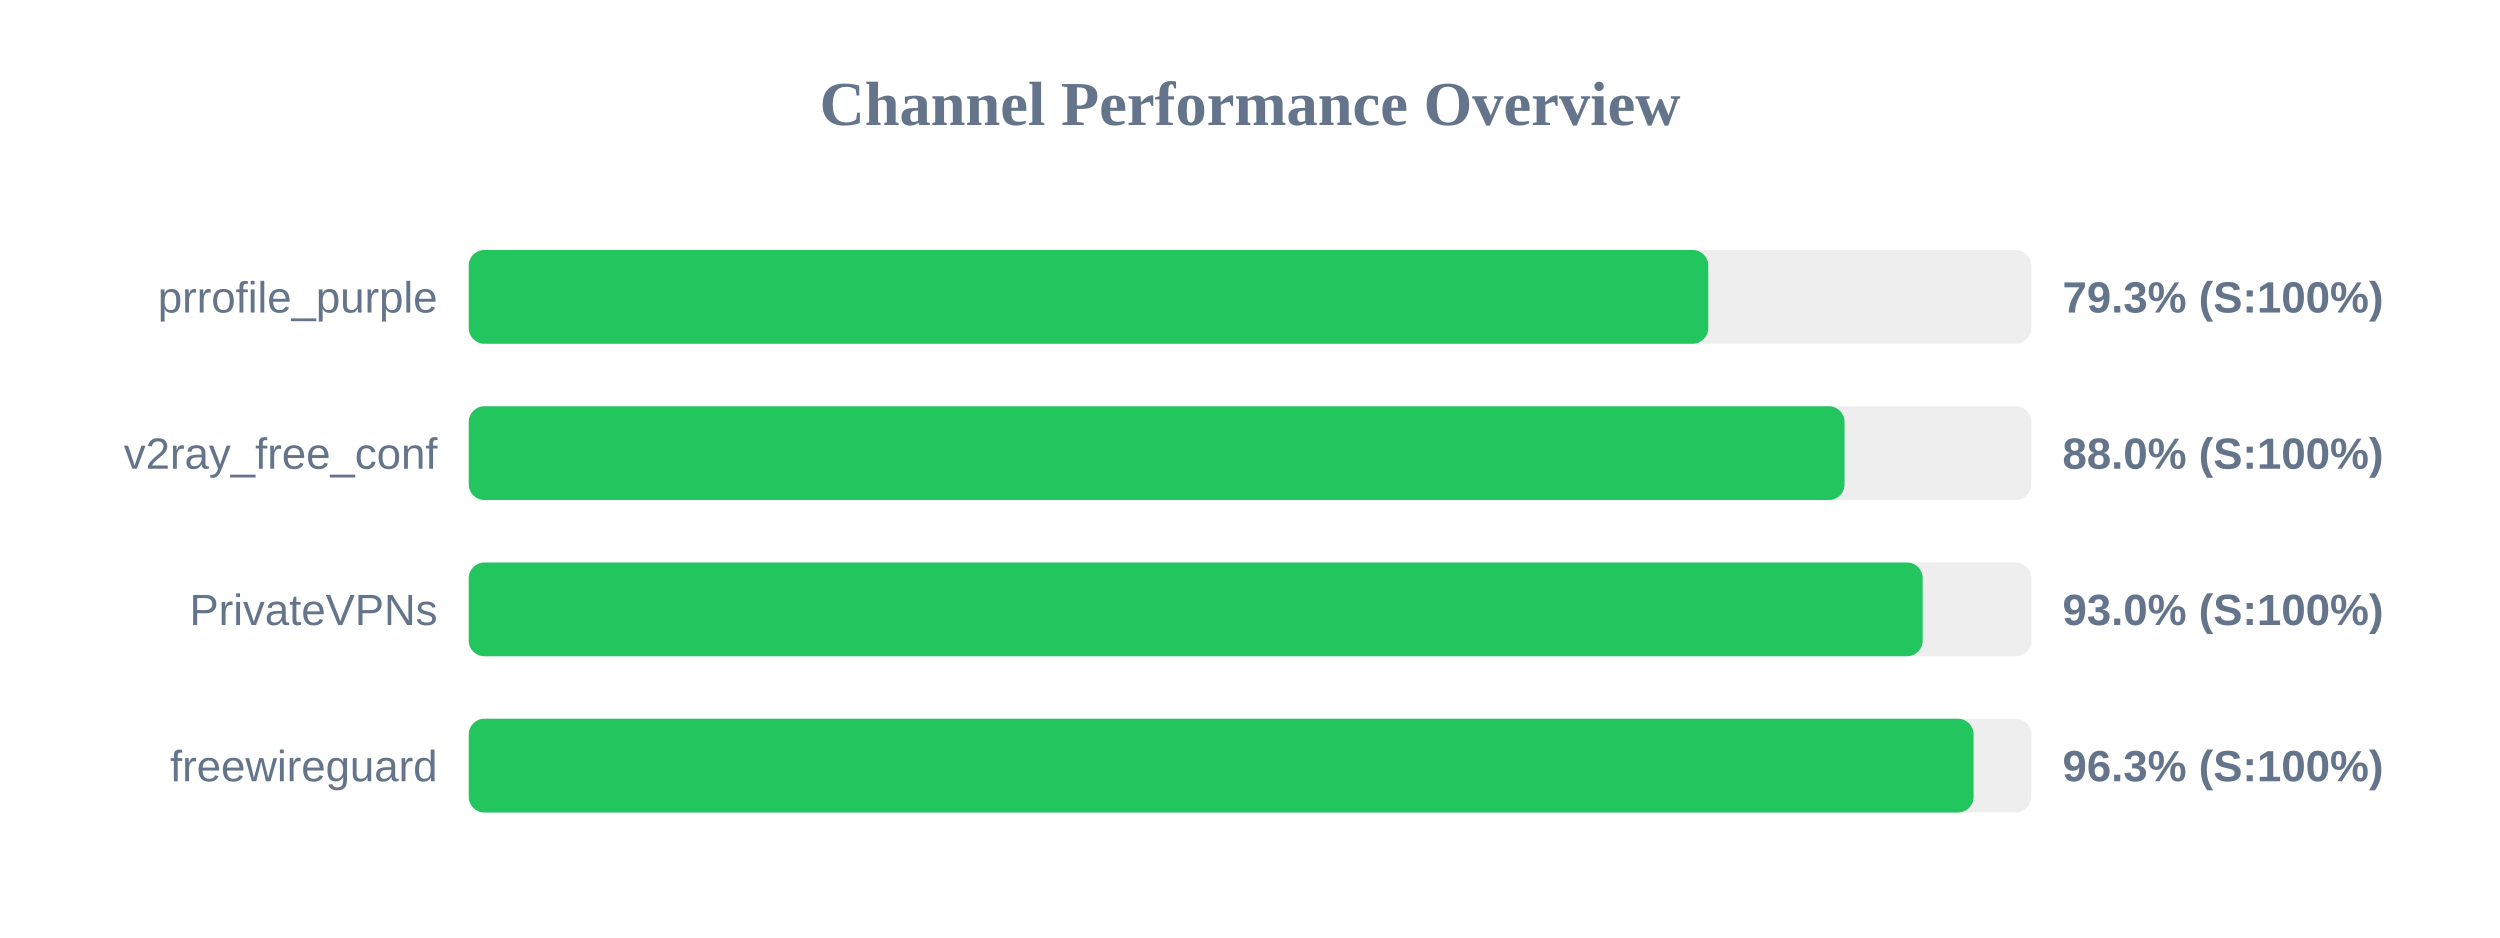
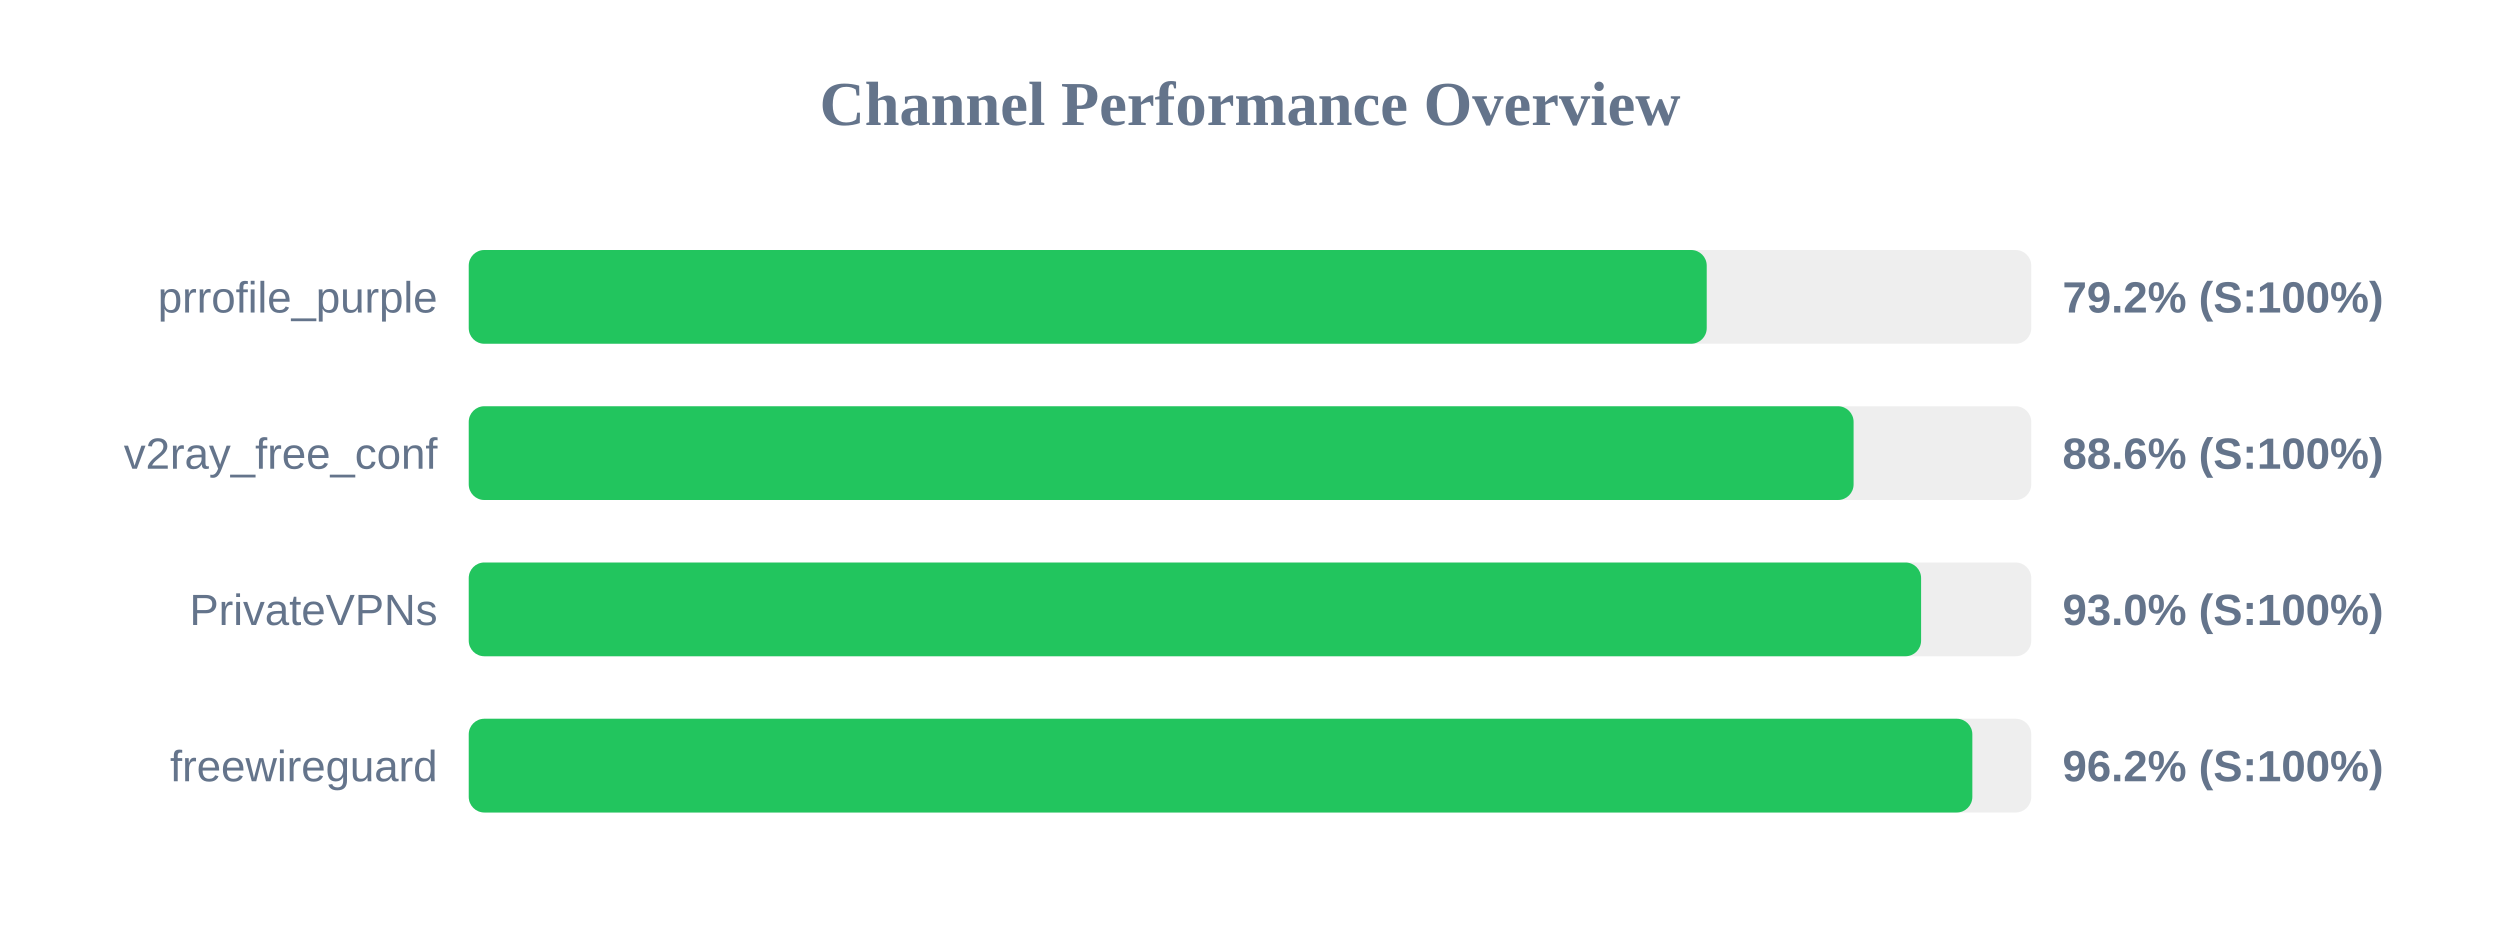
<svg xmlns="http://www.w3.org/2000/svg" width="800" height="300" version="1.1">
  <style>
        .row { font: 14px Arial; fill: #64748b; }
        .score { font: bold 14px Arial; fill: #64748b; }
    </style>
  <text x="400" y="40" text-anchor="middle" font-size="20px" font-weight="bold" fill="#64748b">Channel Performance Overview</text>
  <rect x="150" y="80" width="500" height="30" fill="#eee" rx="5" />
-   <rect x="150" y="80" width="396.65" height="30" fill="#22c55e" rx="5" />
+   <rect x="150" y="80" width="396.15" height="30" fill="#22c55e" rx="5" />
  <text x="140" y="100" text-anchor="end" class="row">prrofile_purple</text>
-   <text x="660" y="100" text-anchor="start" class="score">79.3% (S:100%)</text>
+   <text x="660" y="100" text-anchor="start" class="score">79.2% (S:100%)</text>
  <rect x="150" y="130" width="500" height="30" fill="#eee" rx="5" />
-   <rect x="150" y="130" width="440.25" height="30" fill="#22c55e" rx="5" />
+   <rect x="150" y="130" width="443.15" height="30" fill="#22c55e" rx="5" />
  <text x="140" y="150" text-anchor="end" class="row">v2ray_free_conf</text>
-   <text x="660" y="150" text-anchor="start" class="score">88.0% (S:100%)</text>
+   <text x="660" y="150" text-anchor="start" class="score">88.6% (S:100%)</text>
  <rect x="150" y="180" width="500" height="30" fill="#eee" rx="5" />
-   <rect x="150" y="180" width="465.25" height="30" fill="#22c55e" rx="5" />
+   <rect x="150" y="180" width="464.75" height="30" fill="#22c55e" rx="5" />
  <text x="140" y="200" text-anchor="end" class="row">PrivateVPNs</text>
  <text x="660" y="200" text-anchor="start" class="score">93.0% (S:100%)</text>
  <rect x="150" y="230" width="500" height="30" fill="#eee" rx="5" />
-   <rect x="150" y="230" width="481.55" height="30" fill="#22c55e" rx="5" />
+   <rect x="150" y="230" width="481.15" height="30" fill="#22c55e" rx="5" />
  <text x="140" y="250" text-anchor="end" class="row">freewireguard</text>
-   <text x="660" y="250" text-anchor="start" class="score">96.3% (S:100%)</text>
+   <text x="660" y="250" text-anchor="start" class="score">96.2% (S:100%)</text>
</svg>
